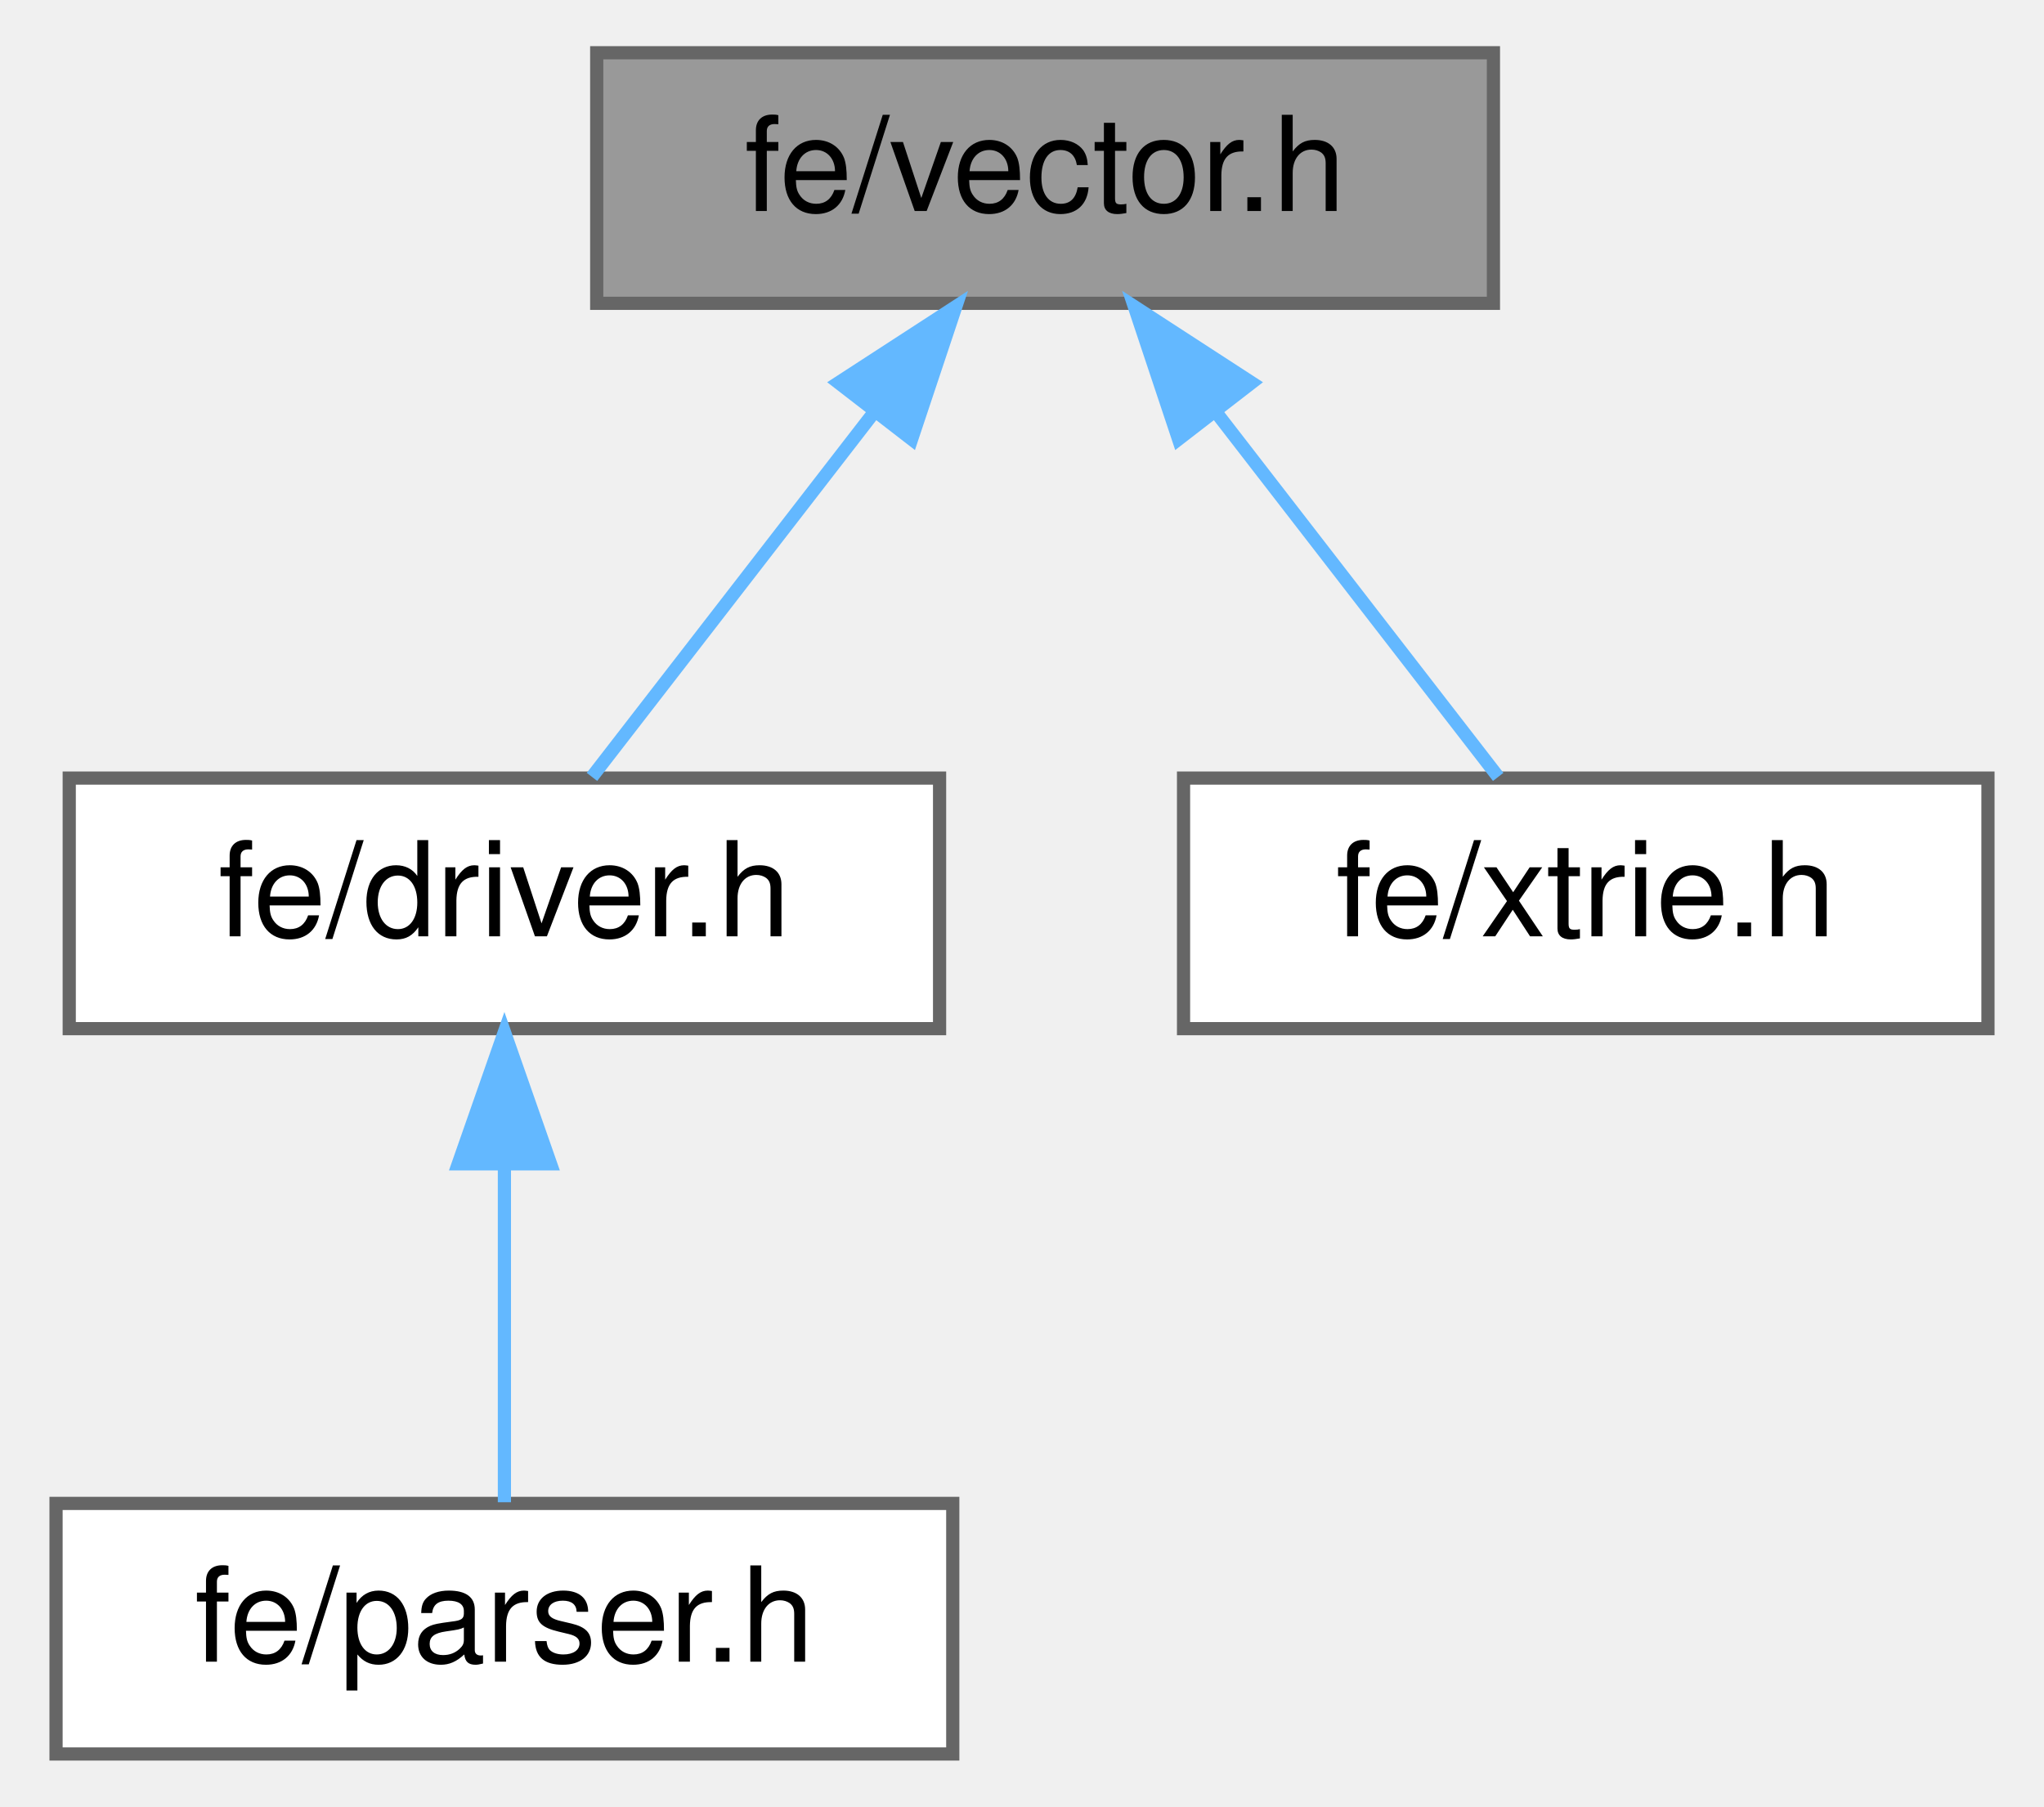
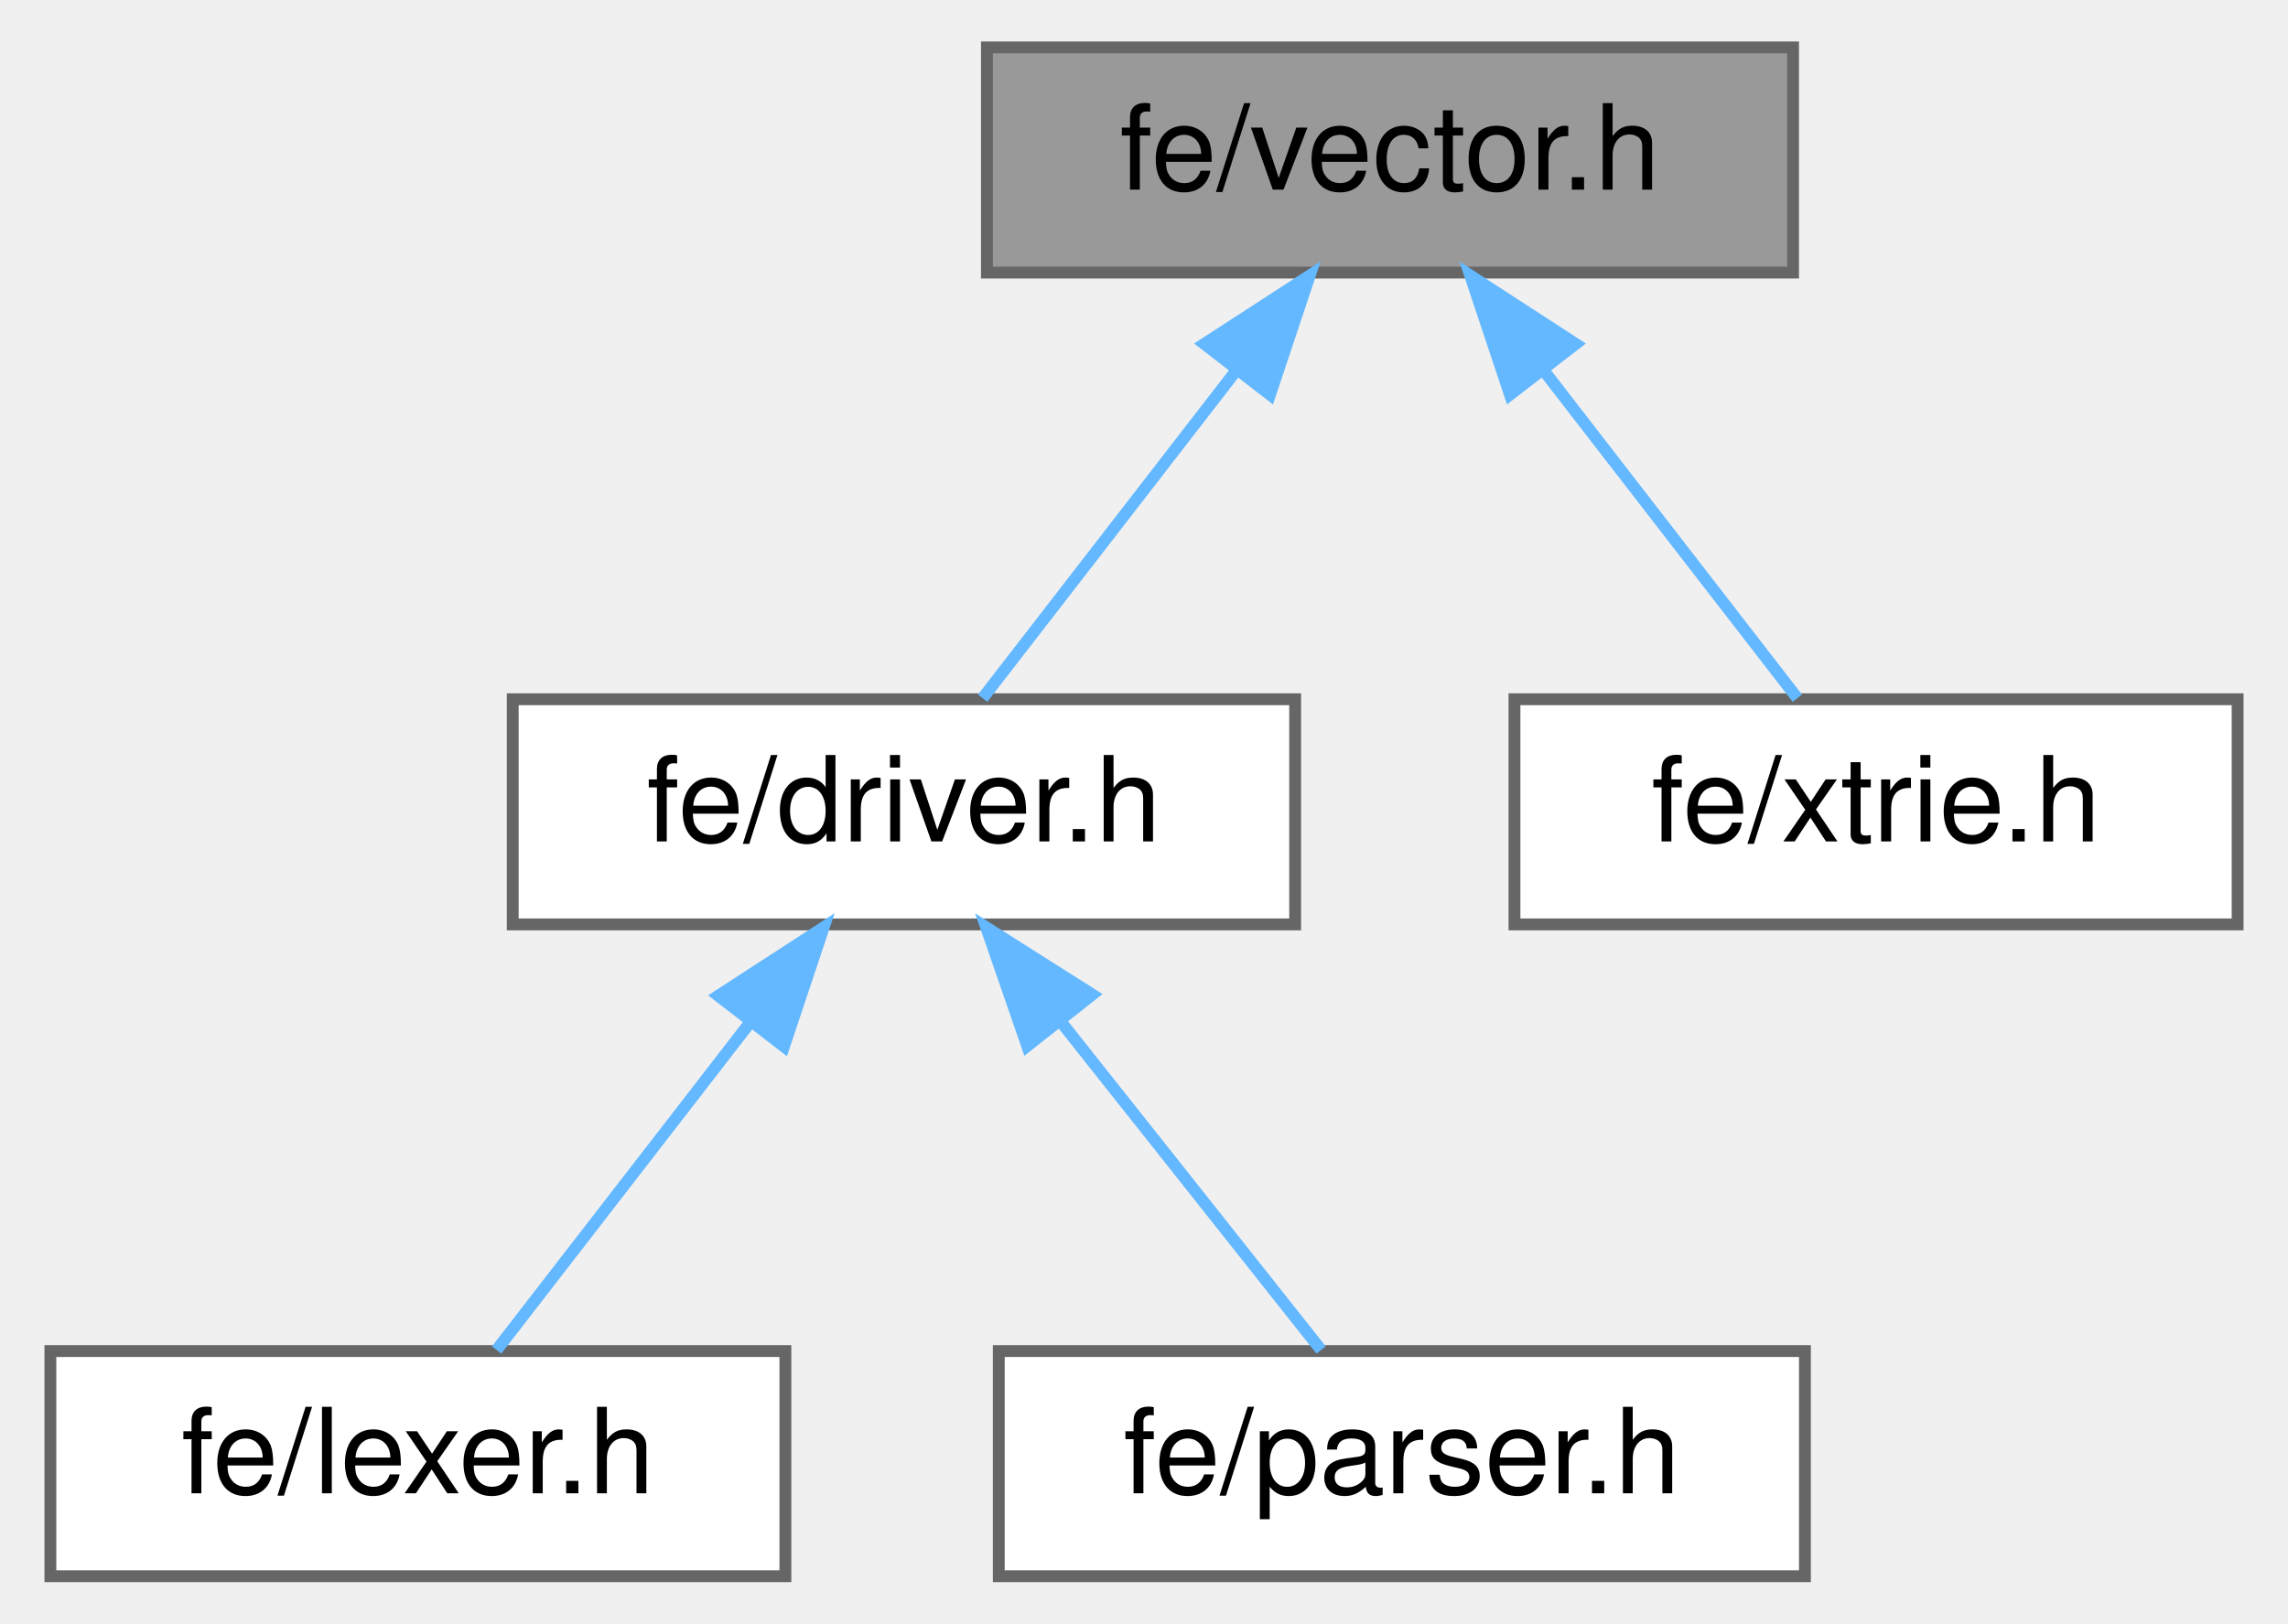
- <svg xmlns="http://www.w3.org/2000/svg" xmlns:xlink="http://www.w3.org/1999/xlink" width="155pt" height="137pt" viewBox="0.00 0.00 154.50 137.00">
+ <svg xmlns="http://www.w3.org/2000/svg" xmlns:xlink="http://www.w3.org/1999/xlink" width="193pt" height="137pt" viewBox="0.00 0.00 192.50 137.00">
  <g id="page0,1_graph0" class="graph" transform="scale(1 1) rotate(0) translate(4 133)">
    <g id="Node000001" class="node">
      <g id="a_Node000001">
        <a xlink:title=" ">
-           <polygon fill="#999999" stroke="#666666" points="109,-129 41,-129 41,-110 109,-110 109,-129" />
-           <text text-anchor="middle" x="75" y="-117" font-family="Helvetica,sans-Serif" font-size="10.00">fe/vector.h</text>
+           <polygon fill="#999999" stroke="#666666" points="147,-129 79,-129 79,-110 147,-110 147,-129" />
+           <text text-anchor="middle" x="113" y="-117" font-family="Helvetica,sans-Serif" font-size="10.00">fe/vector.h</text>
        </a>
      </g>
    </g>
    <g id="Node000002" class="node">
      <g id="a_Node000002">
        <a xlink:href="driver_8h.html" target="_top" xlink:title=" ">
-           <polygon fill="white" stroke="#666666" points="67,-74 1,-74 1,-55 67,-55 67,-74" />
-           <text text-anchor="middle" x="34" y="-62" font-family="Helvetica,sans-Serif" font-size="10.00">fe/driver.h</text>
+           <polygon fill="white" stroke="#666666" points="105,-74 39,-74 39,-55 105,-55 105,-74" />
+           <text text-anchor="middle" x="72" y="-62" font-family="Helvetica,sans-Serif" font-size="10.00">fe/driver.h</text>
        </a>
      </g>
    </g>
    <g id="edge1_Node000001_Node000002" class="edge">
      <g id="a_edge1_Node000001_Node000002">
        <a xlink:title=" ">
-           <path fill="none" stroke="#63b8ff" d="M61.98,-101.67C54.88,-92.5 46.4,-81.52 40.64,-74.09" />
-           <polygon fill="#63b8ff" stroke="#63b8ff" points="59.34,-103.98 68.23,-109.75 64.88,-99.7 59.34,-103.98" />
+           <path fill="none" stroke="#63b8ff" d="M99.98,-101.67C92.88,-92.5 84.4,-81.52 78.64,-74.09" />
+           <polygon fill="#63b8ff" stroke="#63b8ff" points="97.34,-103.98 106.23,-109.75 102.88,-99.7 97.34,-103.98" />
        </a>
      </g>
    </g>
-     <g id="Node000004" class="node">
-       <g id="a_Node000004">
+     <g id="Node000005" class="node">
+       <g id="a_Node000005">
        <a xlink:href="xtrie_8h.html" target="_top" xlink:title=" ">
-           <polygon fill="white" stroke="#666666" points="146.5,-74 85.5,-74 85.5,-55 146.5,-55 146.5,-74" />
-           <text text-anchor="middle" x="116" y="-62" font-family="Helvetica,sans-Serif" font-size="10.00">fe/xtrie.h</text>
+           <polygon fill="white" stroke="#666666" points="184.5,-74 123.5,-74 123.5,-55 184.5,-55 184.5,-74" />
+           <text text-anchor="middle" x="154" y="-62" font-family="Helvetica,sans-Serif" font-size="10.00">fe/xtrie.h</text>
        </a>
      </g>
    </g>
-     <g id="edge3_Node000001_Node000004" class="edge">
-       <g id="a_edge3_Node000001_Node000004">
+     <g id="edge4_Node000001_Node000005" class="edge">
+       <g id="a_edge4_Node000001_Node000005">
        <a xlink:title=" ">
-           <path fill="none" stroke="#63b8ff" d="M88.02,-101.67C95.12,-92.5 103.6,-81.52 109.36,-74.09" />
-           <polygon fill="#63b8ff" stroke="#63b8ff" points="85.12,-99.7 81.77,-109.75 90.66,-103.98 85.12,-99.7" />
+           <path fill="none" stroke="#63b8ff" d="M126.02,-101.67C133.12,-92.5 141.6,-81.52 147.36,-74.09" />
+           <polygon fill="#63b8ff" stroke="#63b8ff" points="123.12,-99.7 119.77,-109.75 128.66,-103.98 123.12,-99.7" />
        </a>
      </g>
    </g>
    <g id="Node000003" class="node">
      <g id="a_Node000003">
-         <a xlink:href="parser_8h.html" target="_top" xlink:title=" ">
-           <polygon fill="white" stroke="#666666" points="68,-19 0,-19 0,0 68,0 68,-19" />
-           <text text-anchor="middle" x="34" y="-7" font-family="Helvetica,sans-Serif" font-size="10.00">fe/parser.h</text>
+         <a xlink:href="lexer_8h.html" target="_top" xlink:title=" ">
+           <polygon fill="white" stroke="#666666" points="62,-19 0,-19 0,0 62,0 62,-19" />
+           <text text-anchor="middle" x="31" y="-7" font-family="Helvetica,sans-Serif" font-size="10.00">fe/lexer.h</text>
        </a>
      </g>
    </g>
    <g id="edge2_Node000002_Node000003" class="edge">
      <g id="a_edge2_Node000002_Node000003">
        <a xlink:title=" ">
-           <path fill="none" stroke="#63b8ff" d="M34,-44.66C34,-35.93 34,-25.99 34,-19.09" />
-           <polygon fill="#63b8ff" stroke="#63b8ff" points="30.5,-44.75 34,-54.75 37.5,-44.75 30.5,-44.75" />
+           <path fill="none" stroke="#63b8ff" d="M58.98,-46.67C51.88,-37.5 43.4,-26.52 37.64,-19.09" />
+           <polygon fill="#63b8ff" stroke="#63b8ff" points="56.34,-48.98 65.23,-54.75 61.88,-44.7 56.34,-48.98" />
+         </a>
+       </g>
+     </g>
+     <g id="Node000004" class="node">
+       <g id="a_Node000004">
+         <a xlink:href="parser_8h.html" target="_top" xlink:title=" ">
+           <polygon fill="white" stroke="#666666" points="148,-19 80,-19 80,0 148,0 148,-19" />
+           <text text-anchor="middle" x="114" y="-7" font-family="Helvetica,sans-Serif" font-size="10.00">fe/parser.h</text>
+         </a>
+       </g>
+     </g>
+     <g id="edge3_Node000002_Node000004" class="edge">
+       <g id="a_edge3_Node000002_Node000004">
+         <a xlink:title=" ">
+           <path fill="none" stroke="#63b8ff" d="M85.33,-46.67C92.61,-37.5 101.3,-26.52 107.19,-19.09" />
+           <polygon fill="#63b8ff" stroke="#63b8ff" points="82.4,-44.74 78.94,-54.75 87.89,-49.08 82.4,-44.74" />
        </a>
      </g>
    </g>
  </g>
</svg>
